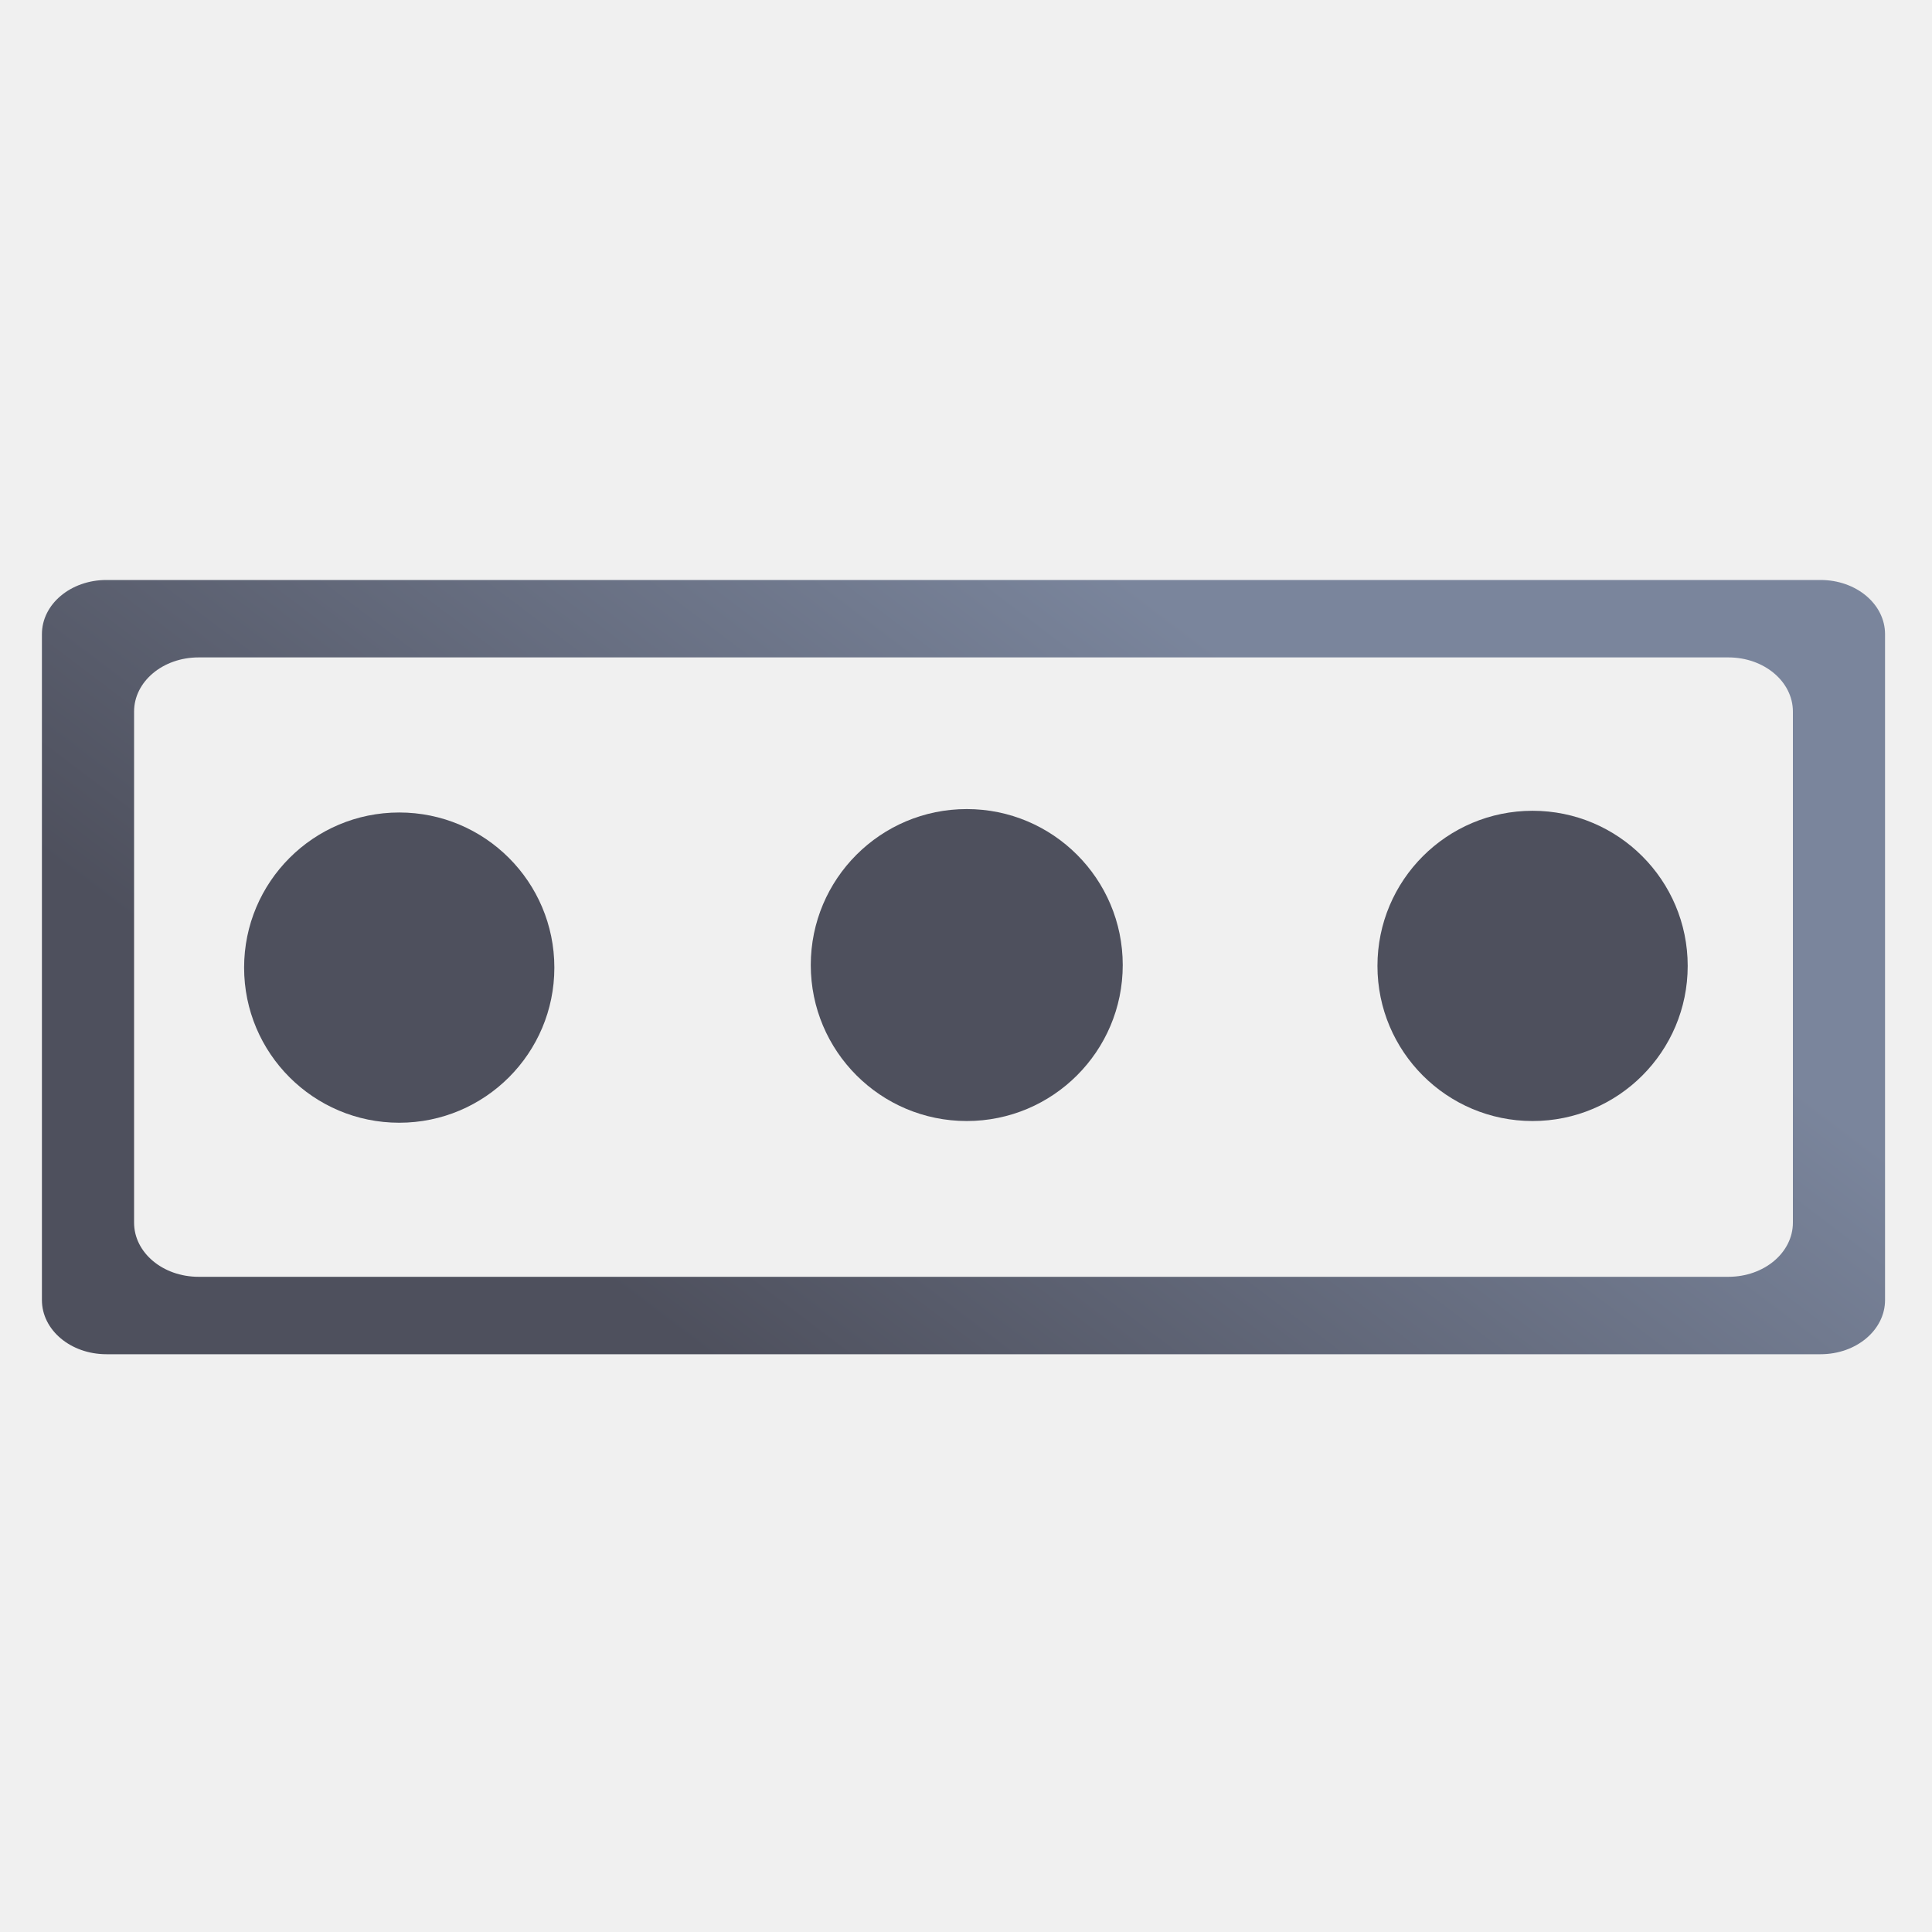
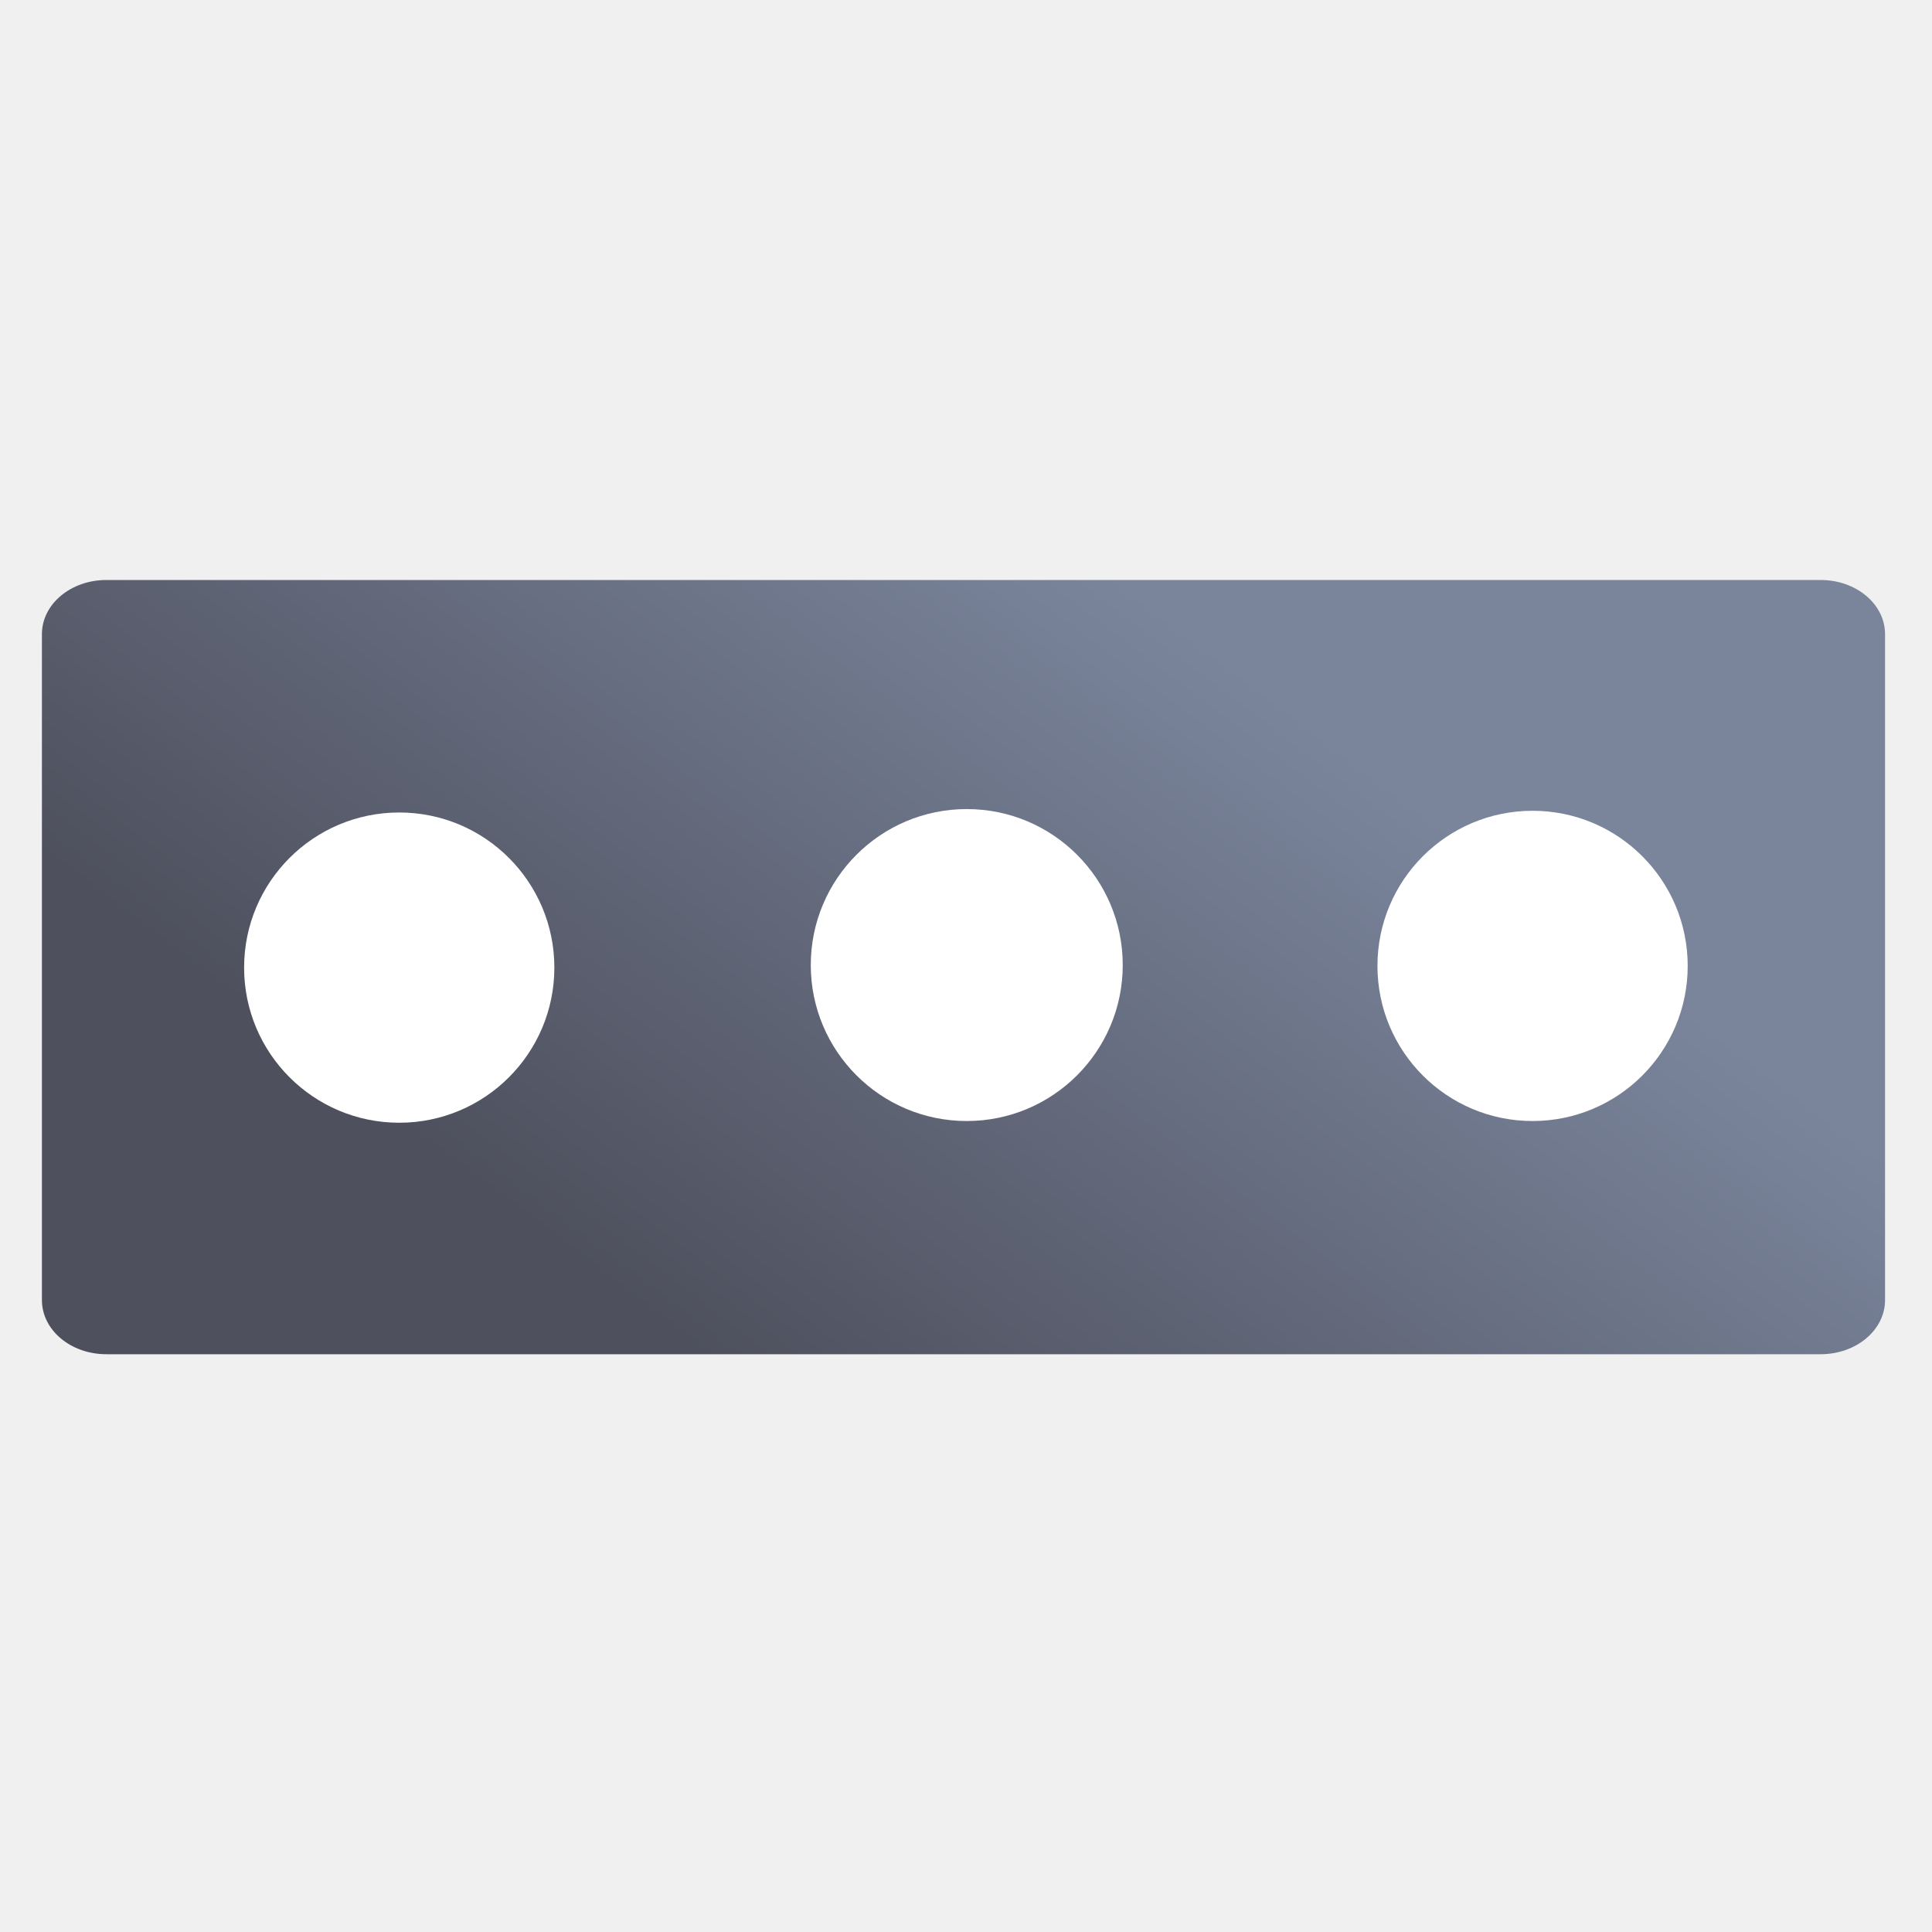
<svg xmlns="http://www.w3.org/2000/svg" xmlns:xlink="http://www.w3.org/1999/xlink" width="400" height="400" viewBox="0 0 400 400" id="svg4217" version="1.1">
  <defs id="defs4219">
    <linearGradient id="linearGradient4221">
      <stop style="stop-color:#4e505d;stop-opacity:1;" offset="0" id="stop4223" />
      <stop style="stop-color:#7a859c;stop-opacity:1" offset="1" id="stop4225" />
    </linearGradient>
    <linearGradient id="linearGradient4321">
      <stop id="stop4323" offset="0" style="stop-color:#4e505d;stop-opacity:1;" />
      <stop id="stop4325" offset="1" style="stop-color:#7a8597;stop-opacity:1" />
    </linearGradient>
    <linearGradient xlink:href="#linearGradient4321" id="linearGradient4319-9" x1="280" y1="712.362" x2="500" y2="472.362" gradientUnits="userSpaceOnUse" gradientTransform="matrix(1.068557,0,0,1.047747,-26.44595,-34.10749)" />
    <linearGradient xlink:href="#linearGradient4321" id="linearGradient4317-3" x1="280" y1="692.362" x2="500" y2="472.362" gradientUnits="userSpaceOnUse" gradientTransform="matrix(1.068557,0,0,1.047747,-26.44595,-26.32932)" />
    <linearGradient xlink:href="#linearGradient4321" id="linearGradient4176" x1="0" y1="306" x2="612" y2="306" gradientUnits="userSpaceOnUse" />
    <linearGradient xlink:href="#linearGradient4321" id="linearGradient4184" x1="0" y1="306" x2="612" y2="306" gradientUnits="userSpaceOnUse" />
    <linearGradient id="linearGradient3796">
      <stop style="stop-color:#3465a4;stop-opacity:1;" offset="0" id="stop3798" />
      <stop style="stop-color:#252525;stop-opacity:1;" offset="1" id="stop3800" />
    </linearGradient>
    <linearGradient id="linearGradient3812">
      <stop style="stop-color:#fce94f;stop-opacity:1;" offset="0" id="stop3814" />
      <stop style="stop-color:#fcaf3e;stop-opacity:1;" offset="1" id="stop3816" />
    </linearGradient>
    <linearGradient id="linearGradient2116">
      <stop id="stop2118" offset="0" style="stop-color:#ffffff;stop-opacity:1;" />
      <stop id="stop2120" offset="1" style="stop-color:#ffffff;stop-opacity:0;" />
    </linearGradient>
    <linearGradient id="linearGradient3875">
      <stop style="stop-color:#ffffff;stop-opacity:1;" offset="0" id="stop3877" />
      <stop id="stop3885" offset="0.208" style="stop-color:#ffffff;stop-opacity:0.506;" />
      <stop id="stop3883" offset="0.951" style="stop-color:#ffffff;stop-opacity:1;" />
      <stop style="stop-color:#ffffff;stop-opacity:0;" offset="1" id="stop3879" />
    </linearGradient>
    <linearGradient id="linearGradient3889">
      <stop style="stop-color:#eeeeec;stop-opacity:1;" offset="0" id="stop3891" />
      <stop style="stop-color:#ffffff;stop-opacity:1;" offset="1" id="stop3893" />
    </linearGradient>
    <linearGradient xlink:href="#linearGradient4221" id="linearGradient4227" x1="145.44" y1="932.741" x2="254.52" y2="788.472" gradientUnits="userSpaceOnUse" />
  </defs>
  <g id="layer1" transform="translate(0,-652.3621)">
-     <g id="g4231">
-       <path id="rect4204" d="m 22.036,772.442 c -7.399,0 -13.357,5.005 -13.357,11.221 l 0,137.858 c 0,6.216 5.957,11.22 13.357,11.22 l 354.888,0 c 7.399,0 13.355,-5.003 13.355,-11.22 l 0,-137.858 c 0,-6.216 -5.955,-11.221 -13.355,-11.221 l -354.888,0 z m 19.08,16.03 316.727,0 c 7.399,0 13.357,5.005 13.357,11.221 l 0,105.798 c 0,6.216 -5.957,11.22 -13.357,11.22 l -316.727,0 c -7.399,0 -13.357,-5.003 -13.357,-11.22 l 0,-105.798 c 0,-6.216 5.957,-11.221 13.357,-11.221 z" style="opacity:1;fill:url(#linearGradient4227);fill-opacity:1;stroke:none;stroke-width:50;stroke-linejoin:round;stroke-miterlimit:4;stroke-dasharray:none;stroke-opacity:1" />
-       <ellipse ry="32.117" rx="32.117" cy="852.696" cx="82.657" id="path4215" style="opacity:1;fill:#4e505d;fill-opacity:1;stroke:none;stroke-width:50;stroke-linejoin:round;stroke-miterlimit:4;stroke-dasharray:none;stroke-opacity:1" />
-       <ellipse ry="32.294" rx="32.294" cy="852.165" cx="200.157" id="path4217" style="opacity:1;fill:#4e505d;fill-opacity:1;stroke:none;stroke-width:50;stroke-linejoin:round;stroke-miterlimit:4;stroke-dasharray:none;stroke-opacity:1" />
-       <ellipse ry="32.117" rx="32.117" cy="852.342" cx="317.303" id="path4219" style="opacity:1;fill:#4e505d;fill-opacity:1;stroke:none;stroke-width:50;stroke-linejoin:round;stroke-miterlimit:4;stroke-dasharray:none;stroke-opacity:1" />
+     <g id="g4224">
+       <path id="rect4204" d="m 22.036,772.442 c -7.399,0 -13.357,5.005 -13.357,11.221 l 0,137.858 c 0,6.216 5.957,11.22 13.357,11.22 l 354.888,0 c 7.399,0 13.355,-5.003 13.355,-11.22 l 0,-137.858 c 0,-6.216 -5.955,-11.221 -13.355,-11.221 z" style="opacity:1;fill:url(#linearGradient4227);fill-opacity:1;stroke:none;stroke-width:50;stroke-linejoin:round;stroke-miterlimit:4;stroke-dasharray:none;stroke-opacity:1" />
+       <ellipse ry="32.117" rx="32.117" cy="852.696" cx="82.657" id="path4215" style="opacity:1;fill:#ffffff;fill-opacity:1;stroke:none;stroke-width:50;stroke-linejoin:round;stroke-miterlimit:4;stroke-dasharray:none;stroke-opacity:1" />
+       <ellipse ry="32.294" rx="32.294" cy="852.165" cx="200.157" id="path4217" style="opacity:1;fill:#ffffff;fill-opacity:1;stroke:none;stroke-width:50;stroke-linejoin:round;stroke-miterlimit:4;stroke-dasharray:none;stroke-opacity:1" />
+       <ellipse ry="32.117" rx="32.117" cy="852.342" cx="317.303" id="path4219" style="opacity:1;fill:#ffffff;fill-opacity:1;stroke:none;stroke-width:50;stroke-linejoin:round;stroke-miterlimit:4;stroke-dasharray:none;stroke-opacity:1" />
      <rect ry="12.726" y="652.362" x="0" height="400" width="400.001" id="rect4229" style="opacity:1;fill:none;fill-opacity:1;stroke:none;stroke-width:50;stroke-linejoin:round;stroke-miterlimit:4;stroke-dasharray:none;stroke-opacity:1" />
    </g>
  </g>
</svg>
